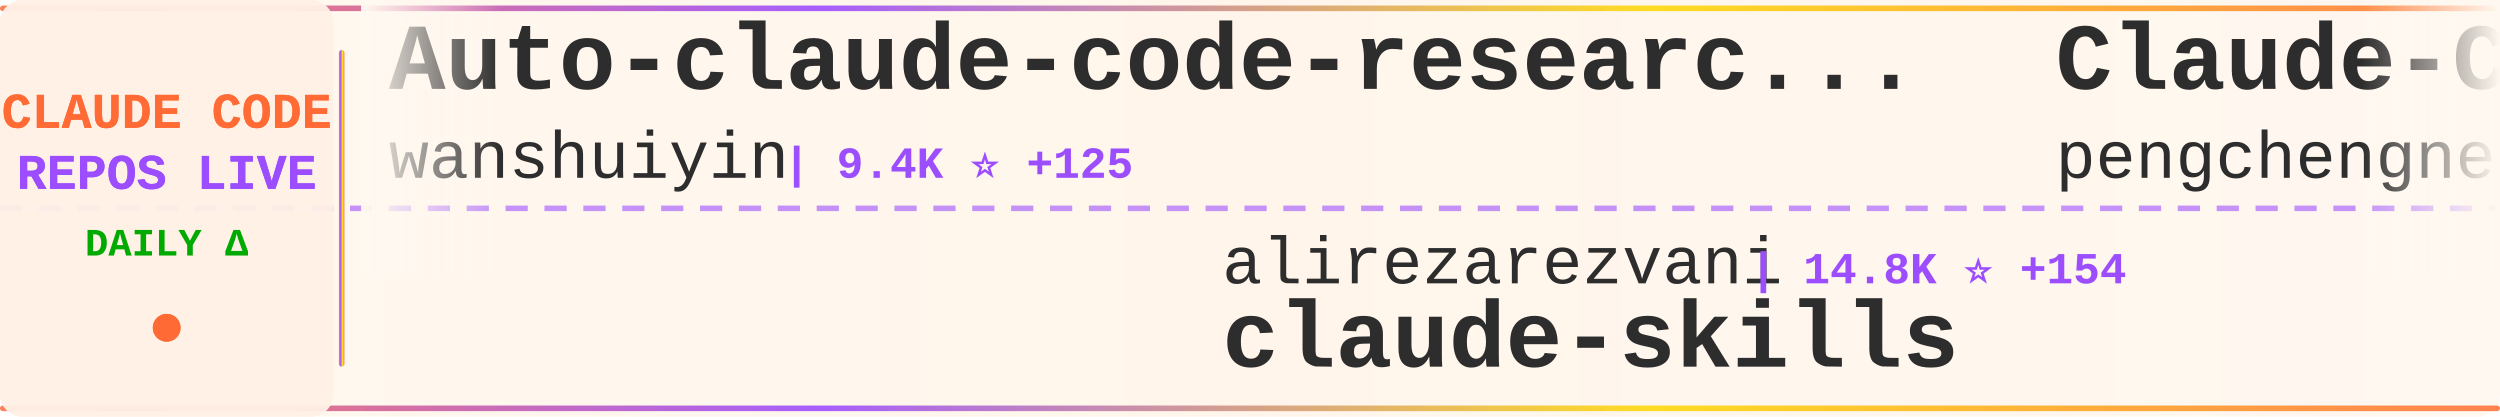
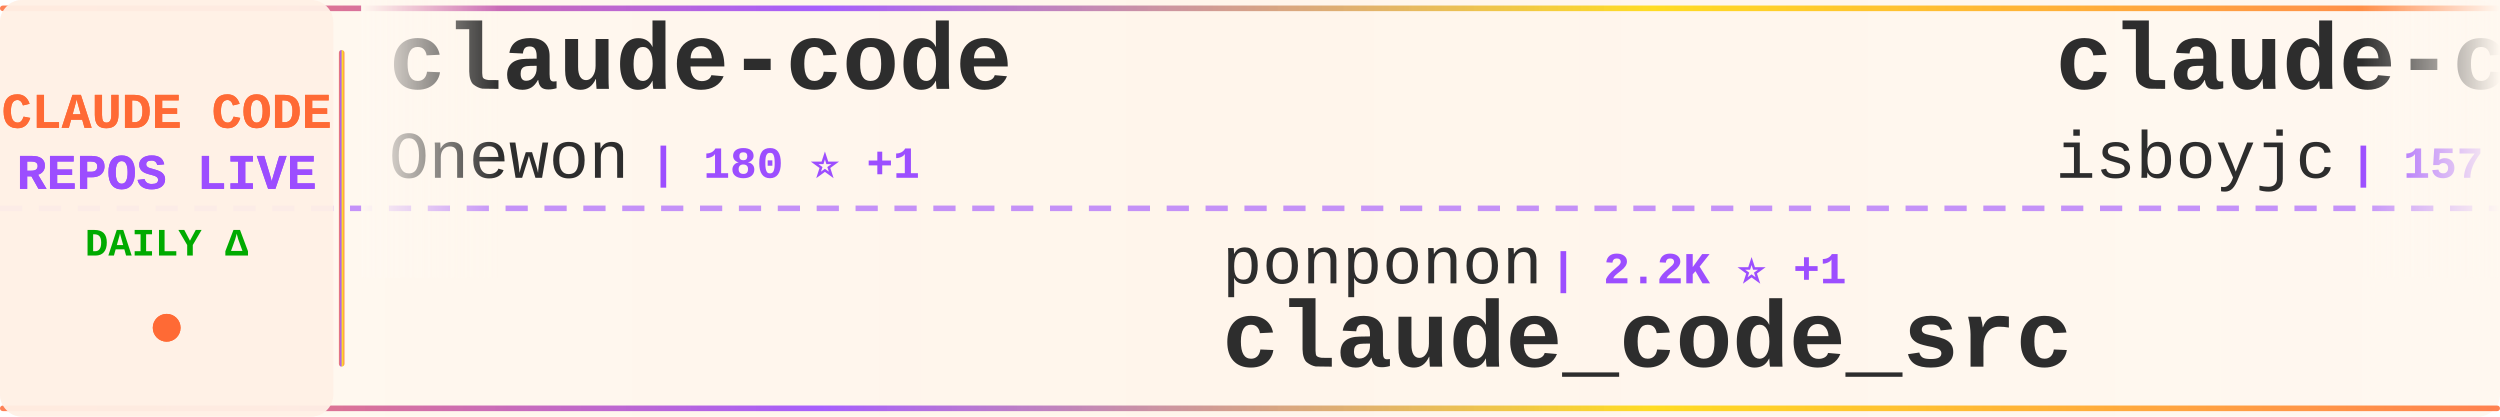
<svg xmlns="http://www.w3.org/2000/svg" width="900" height="150">
  <defs>
    <linearGradient id="tickerBg" x1="0%" y1="0%" x2="100%" y2="0%">
      <stop offset="0%" style="stop-color:#fff8f0;stop-opacity:0.98" />
      <stop offset="50%" style="stop-color:#fff5eb;stop-opacity:1" />
      <stop offset="100%" style="stop-color:#fff8f0;stop-opacity:0.98" />
    </linearGradient>
    <linearGradient id="borderGrad" x1="0%" y1="0%" x2="100%" y2="0%">
      <stop offset="0%" style="stop-color:#FF6B35;stop-opacity:0.85">
        <animate attributeName="stop-opacity" values="0.85;1;0.85" dur="2s" repeatCount="indefinite" />
      </stop>
      <stop offset="33%" style="stop-color:#9C4EFF;stop-opacity:0.9">
        <animate attributeName="stop-opacity" values="0.9;1;0.9" dur="2.2s" repeatCount="indefinite" />
      </stop>
      <stop offset="66%" style="stop-color:#FFD700;stop-opacity:0.85">
        <animate attributeName="stop-opacity" values="0.85;1;0.85" dur="1.8s" repeatCount="indefinite" />
      </stop>
      <stop offset="100%" style="stop-color:#FF6B35;stop-opacity:0.85">
        <animate attributeName="stop-opacity" values="0.85;1;0.85" dur="2s" repeatCount="indefinite" />
      </stop>
    </linearGradient>
    <filter id="textGlow">
      <feGaussianBlur stdDeviation="0.15" result="coloredBlur" />
      <feMerge>
        <feMergeNode in="coloredBlur" />
        <feMergeNode in="SourceGraphic" />
      </feMerge>
    </filter>
    <filter id="metricGlow">
      <feGaussianBlur stdDeviation="0.2" result="coloredBlur" />
      <feMerge>
        <feMergeNode in="coloredBlur" />
        <feMergeNode in="SourceGraphic" />
      </feMerge>
    </filter>
    <linearGradient id="leftFade" x1="0%" y1="0%" x2="100%" y2="0%">
      <stop offset="0%" style="stop-color:#fff8f0;stop-opacity:1" />
      <stop offset="100%" style="stop-color:#fff8f0;stop-opacity:0" />
    </linearGradient>
    <linearGradient id="rightFade" x1="0%" y1="0%" x2="100%" y2="0%">
      <stop offset="0%" style="stop-color:#fff8f0;stop-opacity:0" />
      <stop offset="100%" style="stop-color:#fff8f0;stop-opacity:1" />
    </linearGradient>
  </defs>
  <rect width="900" height="150" fill="url(#tickerBg)" rx="8" />
  <rect x="0" y="2" width="900" height="2" fill="url(#borderGrad)" rx="1" />
  <rect x="0" y="146" width="900" height="2" fill="url(#borderGrad)" rx="1" />
  <line x1="0" y1="75" x2="900" y2="75" stroke="#9C4EFF" stroke-width="2" stroke-dasharray="8 6" opacity="0.6" />
  <rect x="0" y="0" width="120" height="150" fill="#fff0e6" opacity="0.95" rx="8" />
  <text x="60" y="46" font-family="'Courier New', monospace" font-size="18" font-weight="bold" fill="#FF6B35" text-anchor="middle" filter="url(#textGlow)">
    CLAUDE CODE
  </text>
  <text x="60" y="68" font-family="'Courier New', monospace" font-size="18" font-weight="bold" fill="#9C4EFF" text-anchor="middle" filter="url(#textGlow)">
    REPOS LIVE
  </text>
  <text x="60" y="92" font-family="'Courier New', monospace" font-size="14" font-weight="bold" fill="#00aa00" text-anchor="middle">
    DAILY Δ
  </text>
  <circle cx="60" cy="118" r="5" fill="#FF6B35" filter="url(#metricGlow)">
    <animate attributeName="r" values="4;6;4" dur="1.5s" repeatCount="indefinite" />
    <animate attributeName="opacity" values="0.6;1;0.6" dur="1.5s" repeatCount="indefinite" />
  </circle>
  <rect x="122" y="18" width="2" height="114" fill="url(#borderGrad)" rx="1" />
  <clipPath id="tickerClip">
    <rect x="130" y="0" width="770" height="150" />
  </clipPath>
  <g clip-path="url(#tickerClip)">
    <g id="tickerItems">
      <animateTransform attributeName="transform" attributeType="XML" type="translate" from="0 0" to="-3000 0" dur="54s" repeatCount="indefinite" />
      <g transform="translate(0, 0)">
-         <text x="140" y="32" font-family="'Courier New', monospace" font-size="34" font-weight="bold" fill="#2d2d2d">Auto-claude-code-researc...</text>
-         <text x="140" y="64" font-family="'Courier New', monospace" font-size="24" font-weight="normal" fill="#2d2d2d" opacity="1.0">wanshuiyin</text>
-         <text x="282" y="64" font-family="'Courier New', monospace" font-size="16" font-weight="bold" fill="#9C4EFF"> | 9.4K ⭐ +125</text>
+         <text x="140" y="32" font-family="'Courier New', monospace" font-size="34" font-weight="bold" fill="#2d2d2d">claude-code</text>
+         <text x="140" y="64" font-family="'Courier New', monospace" font-size="24" font-weight="normal" fill="#2d2d2d" opacity="1.0">Onewon</text>
+         <text x="234" y="64" font-family="'Courier New', monospace" font-size="16" font-weight="bold" fill="#9C4EFF"> | 180 ⭐ +1</text>
      </g>
      <g transform="translate(300, 0)">
-         <text x="140" y="102" font-family="'Courier New', monospace" font-size="24" font-weight="normal" fill="#2d2d2d" opacity="1.0">alirezarezvani</text>
-         <text x="330" y="102" font-family="'Courier New', monospace" font-size="16" font-weight="bold" fill="#9C4EFF"> | 14.8K ⭐ +154</text>
-         <text x="140" y="132" font-family="'Courier New', monospace" font-size="34" font-weight="bold" fill="#2d2d2d">claude-skills</text>
+         <text x="140" y="102" font-family="'Courier New', monospace" font-size="24" font-weight="normal" fill="#2d2d2d" opacity="1.0">ponponon</text>
+         <text x="258" y="102" font-family="'Courier New', monospace" font-size="16" font-weight="bold" fill="#9C4EFF"> | 2.2K ⭐ +1</text>
+         <text x="140" y="132" font-family="'Courier New', monospace" font-size="34" font-weight="bold" fill="#2d2d2d">claude_code_src</text>
      </g>
      <g transform="translate(600, 0)">
-         <text x="140" y="32" font-family="'Courier New', monospace" font-size="34" font-weight="bold" fill="#2d2d2d">Claude-Code</text>
-         <text x="140" y="64" font-family="'Courier New', monospace" font-size="24" font-weight="normal" fill="#2d2d2d" opacity="1.0">pengchengneo</text>
-         <text x="306" y="64" font-family="'Courier New', monospace" font-size="16" font-weight="bold" fill="#9C4EFF"> | 1.3K ⭐ +7</text>
+         <text x="140" y="32" font-family="'Courier New', monospace" font-size="34" font-weight="bold" fill="#2d2d2d">claude-code</text>
+         <text x="140" y="64" font-family="'Courier New', monospace" font-size="24" font-weight="normal" fill="#2d2d2d" opacity="1.0">isboyjc</text>
+         <text x="246" y="64" font-family="'Courier New', monospace" font-size="16" font-weight="bold" fill="#9C4EFF"> | 157 ⭐</text>
      </g>
      <g transform="translate(900, 0)">
-         <text x="140" y="102" font-family="'Courier New', monospace" font-size="24" font-weight="normal" fill="#2d2d2d" opacity="1.0">musistudio</text>
-         <text x="282" y="102" font-family="'Courier New', monospace" font-size="16" font-weight="bold" fill="#9C4EFF"> | 34.0K ⭐ +67</text>
-         <text x="140" y="132" font-family="'Courier New', monospace" font-size="34" font-weight="bold" fill="#2d2d2d">claude-code-router</text>
+         <text x="140" y="102" font-family="'Courier New', monospace" font-size="24" font-weight="normal" fill="#2d2d2d" opacity="1.0">oboard</text>
+         <text x="234" y="102" font-family="'Courier New', monospace" font-size="16" font-weight="bold" fill="#9C4EFF"> | 3.1K ⭐ +3</text>
+         <text x="140" y="132" font-family="'Courier New', monospace" font-size="34" font-weight="bold" fill="#2d2d2d">claude-code-rev</text>
      </g>
      <g transform="translate(1200, 0)">
-         <text x="140" y="32" font-family="'Courier New', monospace" font-size="34" font-weight="bold" fill="#2d2d2d">claude-code</text>
-         <text x="140" y="64" font-family="'Courier New', monospace" font-size="24" font-weight="normal" fill="#2d2d2d" opacity="1.0">RishabhK103</text>
-         <text x="294" y="64" font-family="'Courier New', monospace" font-size="16" font-weight="bold" fill="#9C4EFF"> | 81 ⭐</text>
+         <text x="140" y="32" font-family="'Courier New', monospace" font-size="34" font-weight="bold" fill="#2d2d2d">claude-code-tudou</text>
+         <text x="140" y="64" font-family="'Courier New', monospace" font-size="24" font-weight="normal" fill="#2d2d2d" opacity="1.0">AICoderTudou</text>
+         <text x="306" y="64" font-family="'Courier New', monospace" font-size="16" font-weight="bold" fill="#9C4EFF"> | 501 ⭐</text>
      </g>
      <g transform="translate(1500, 0)">
-         <text x="140" y="102" font-family="'Courier New', monospace" font-size="24" font-weight="normal" fill="#2d2d2d" opacity="1.0">T-Lab-CUHKSZ</text>
-         <text x="306" y="102" font-family="'Courier New', monospace" font-size="16" font-weight="bold" fill="#9C4EFF"> | 310 ⭐</text>
-         <text x="140" y="132" font-family="'Courier New', monospace" font-size="34" font-weight="bold" fill="#2d2d2d">claude-code</text>
+         <text x="140" y="102" font-family="'Courier New', monospace" font-size="24" font-weight="normal" fill="#2d2d2d" opacity="1.0">lintsinghua</text>
+         <text x="294" y="102" font-family="'Courier New', monospace" font-size="16" font-weight="bold" fill="#9C4EFF"> | 3.3K ⭐ +17</text>
+         <text x="140" y="132" font-family="'Courier New', monospace" font-size="34" font-weight="bold" fill="#2d2d2d">claude-code-book</text>
      </g>
      <g transform="translate(1800, 0)">
-         <text x="140" y="32" font-family="'Courier New', monospace" font-size="34" font-weight="bold" fill="#2d2d2d">claude_code_src</text>
-         <text x="140" y="64" font-family="'Courier New', monospace" font-size="24" font-weight="normal" fill="#2d2d2d" opacity="1.0">ponponon</text>
-         <text x="258" y="64" font-family="'Courier New', monospace" font-size="16" font-weight="bold" fill="#9C4EFF"> | 2.2K ⭐ +2</text>
+         <text x="140" y="32" font-family="'Courier New', monospace" font-size="34" font-weight="bold" fill="#2d2d2d">awesome-claude-code-suba...</text>
+         <text x="140" y="64" font-family="'Courier New', monospace" font-size="24" font-weight="normal" fill="#2d2d2d" opacity="1.0">VoltAgent</text>
+         <text x="270" y="64" font-family="'Courier New', monospace" font-size="16" font-weight="bold" fill="#9C4EFF"> | 19.8K ⭐ +66</text>
      </g>
      <g transform="translate(2100, 0)">
-         <text x="140" y="102" font-family="'Courier New', monospace" font-size="24" font-weight="normal" fill="#2d2d2d" opacity="1.0">wshobson</text>
-         <text x="258" y="102" font-family="'Courier New', monospace" font-size="16" font-weight="bold" fill="#9C4EFF"> | 35.4K ⭐ +74</text>
-         <text x="140" y="132" font-family="'Courier New', monospace" font-size="34" font-weight="bold" fill="#2d2d2d">agents</text>
+         <text x="140" y="102" font-family="'Courier New', monospace" font-size="24" font-weight="normal" fill="#2d2d2d" opacity="1.0">pengchengneo</text>
+         <text x="306" y="102" font-family="'Courier New', monospace" font-size="16" font-weight="bold" fill="#9C4EFF"> | 1.3K ⭐ +7</text>
+         <text x="140" y="132" font-family="'Courier New', monospace" font-size="34" font-weight="bold" fill="#2d2d2d">Claude-Code</text>
      </g>
      <g transform="translate(2400, 0)">
-         <text x="140" y="32" font-family="'Courier New', monospace" font-size="34" font-weight="bold" fill="#2d2d2d">andrej-karpathy-skills</text>
-         <text x="140" y="64" font-family="'Courier New', monospace" font-size="24" font-weight="normal" fill="#2d2d2d" opacity="1.0">multica-ai</text>
-         <text x="282" y="64" font-family="'Courier New', monospace" font-size="16" font-weight="bold" fill="#9C4EFF"> | 129.6K ⭐ +1.3K</text>
+         <text x="140" y="32" font-family="'Courier New', monospace" font-size="34" font-weight="bold" fill="#2d2d2d">claude-plugins-official</text>
+         <text x="140" y="64" font-family="'Courier New', monospace" font-size="24" font-weight="normal" fill="#2d2d2d" opacity="1.0">anthropics</text>
+         <text x="282" y="64" font-family="'Courier New', monospace" font-size="16" font-weight="bold" fill="#9C4EFF"> | 19.4K ⭐ +90</text>
      </g>
      <g transform="translate(2700, 0)">
-         <text x="140" y="102" font-family="'Courier New', monospace" font-size="24" font-weight="normal" fill="#2d2d2d" opacity="1.0">RichardAtCT</text>
-         <text x="294" y="102" font-family="'Courier New', monospace" font-size="16" font-weight="bold" fill="#9C4EFF"> | 2.6K ⭐ +8</text>
-         <text x="140" y="132" font-family="'Courier New', monospace" font-size="34" font-weight="bold" fill="#2d2d2d">claude-code-telegram</text>
+         <text x="140" y="102" font-family="'Courier New', monospace" font-size="24" font-weight="normal" fill="#2d2d2d" opacity="1.0">JrCx7scC</text>
+         <text x="258" y="102" font-family="'Courier New', monospace" font-size="16" font-weight="bold" fill="#9C4EFF"> | 367 ⭐</text>
+         <text x="140" y="132" font-family="'Courier New', monospace" font-size="34" font-weight="bold" fill="#2d2d2d">claude-code-source</text>
      </g>
      <g transform="translate(3000, 0)">
-         <text x="140" y="32" font-family="'Courier New', monospace" font-size="34" font-weight="bold" fill="#2d2d2d">Auto-claude-code-researc...</text>
-         <text x="140" y="64" font-family="'Courier New', monospace" font-size="24" font-weight="normal" fill="#2d2d2d" opacity="1.0">wanshuiyin</text>
-         <text x="282" y="64" font-family="'Courier New', monospace" font-size="16" font-weight="bold" fill="#9C4EFF"> | 9.4K ⭐ +125</text>
+         <text x="140" y="32" font-family="'Courier New', monospace" font-size="34" font-weight="bold" fill="#2d2d2d">claude-code</text>
+         <text x="140" y="64" font-family="'Courier New', monospace" font-size="24" font-weight="normal" fill="#2d2d2d" opacity="1.0">Onewon</text>
+         <text x="234" y="64" font-family="'Courier New', monospace" font-size="16" font-weight="bold" fill="#9C4EFF"> | 180 ⭐ +1</text>
      </g>
      <g transform="translate(3300, 0)">
-         <text x="140" y="102" font-family="'Courier New', monospace" font-size="24" font-weight="normal" fill="#2d2d2d" opacity="1.0">alirezarezvani</text>
-         <text x="330" y="102" font-family="'Courier New', monospace" font-size="16" font-weight="bold" fill="#9C4EFF"> | 14.8K ⭐ +154</text>
-         <text x="140" y="132" font-family="'Courier New', monospace" font-size="34" font-weight="bold" fill="#2d2d2d">claude-skills</text>
+         <text x="140" y="102" font-family="'Courier New', monospace" font-size="24" font-weight="normal" fill="#2d2d2d" opacity="1.0">ponponon</text>
+         <text x="258" y="102" font-family="'Courier New', monospace" font-size="16" font-weight="bold" fill="#9C4EFF"> | 2.2K ⭐ +1</text>
+         <text x="140" y="132" font-family="'Courier New', monospace" font-size="34" font-weight="bold" fill="#2d2d2d">claude_code_src</text>
      </g>
      <g transform="translate(3600, 0)">
-         <text x="140" y="32" font-family="'Courier New', monospace" font-size="34" font-weight="bold" fill="#2d2d2d">Claude-Code</text>
-         <text x="140" y="64" font-family="'Courier New', monospace" font-size="24" font-weight="normal" fill="#2d2d2d" opacity="1.0">pengchengneo</text>
-         <text x="306" y="64" font-family="'Courier New', monospace" font-size="16" font-weight="bold" fill="#9C4EFF"> | 1.3K ⭐ +7</text>
+         <text x="140" y="32" font-family="'Courier New', monospace" font-size="34" font-weight="bold" fill="#2d2d2d">claude-code</text>
+         <text x="140" y="64" font-family="'Courier New', monospace" font-size="24" font-weight="normal" fill="#2d2d2d" opacity="1.0">isboyjc</text>
+         <text x="246" y="64" font-family="'Courier New', monospace" font-size="16" font-weight="bold" fill="#9C4EFF"> | 157 ⭐</text>
      </g>
      <g transform="translate(3900, 0)">
-         <text x="140" y="102" font-family="'Courier New', monospace" font-size="24" font-weight="normal" fill="#2d2d2d" opacity="1.0">musistudio</text>
-         <text x="282" y="102" font-family="'Courier New', monospace" font-size="16" font-weight="bold" fill="#9C4EFF"> | 34.0K ⭐ +67</text>
-         <text x="140" y="132" font-family="'Courier New', monospace" font-size="34" font-weight="bold" fill="#2d2d2d">claude-code-router</text>
+         <text x="140" y="102" font-family="'Courier New', monospace" font-size="24" font-weight="normal" fill="#2d2d2d" opacity="1.0">oboard</text>
+         <text x="234" y="102" font-family="'Courier New', monospace" font-size="16" font-weight="bold" fill="#9C4EFF"> | 3.1K ⭐ +3</text>
+         <text x="140" y="132" font-family="'Courier New', monospace" font-size="34" font-weight="bold" fill="#2d2d2d">claude-code-rev</text>
      </g>
    </g>
  </g>
  <rect x="130" y="0" width="50" height="100" fill="url(#leftFade)" />
  <rect x="850" y="0" width="50" height="100" fill="url(#rightFade)" />
</svg>
